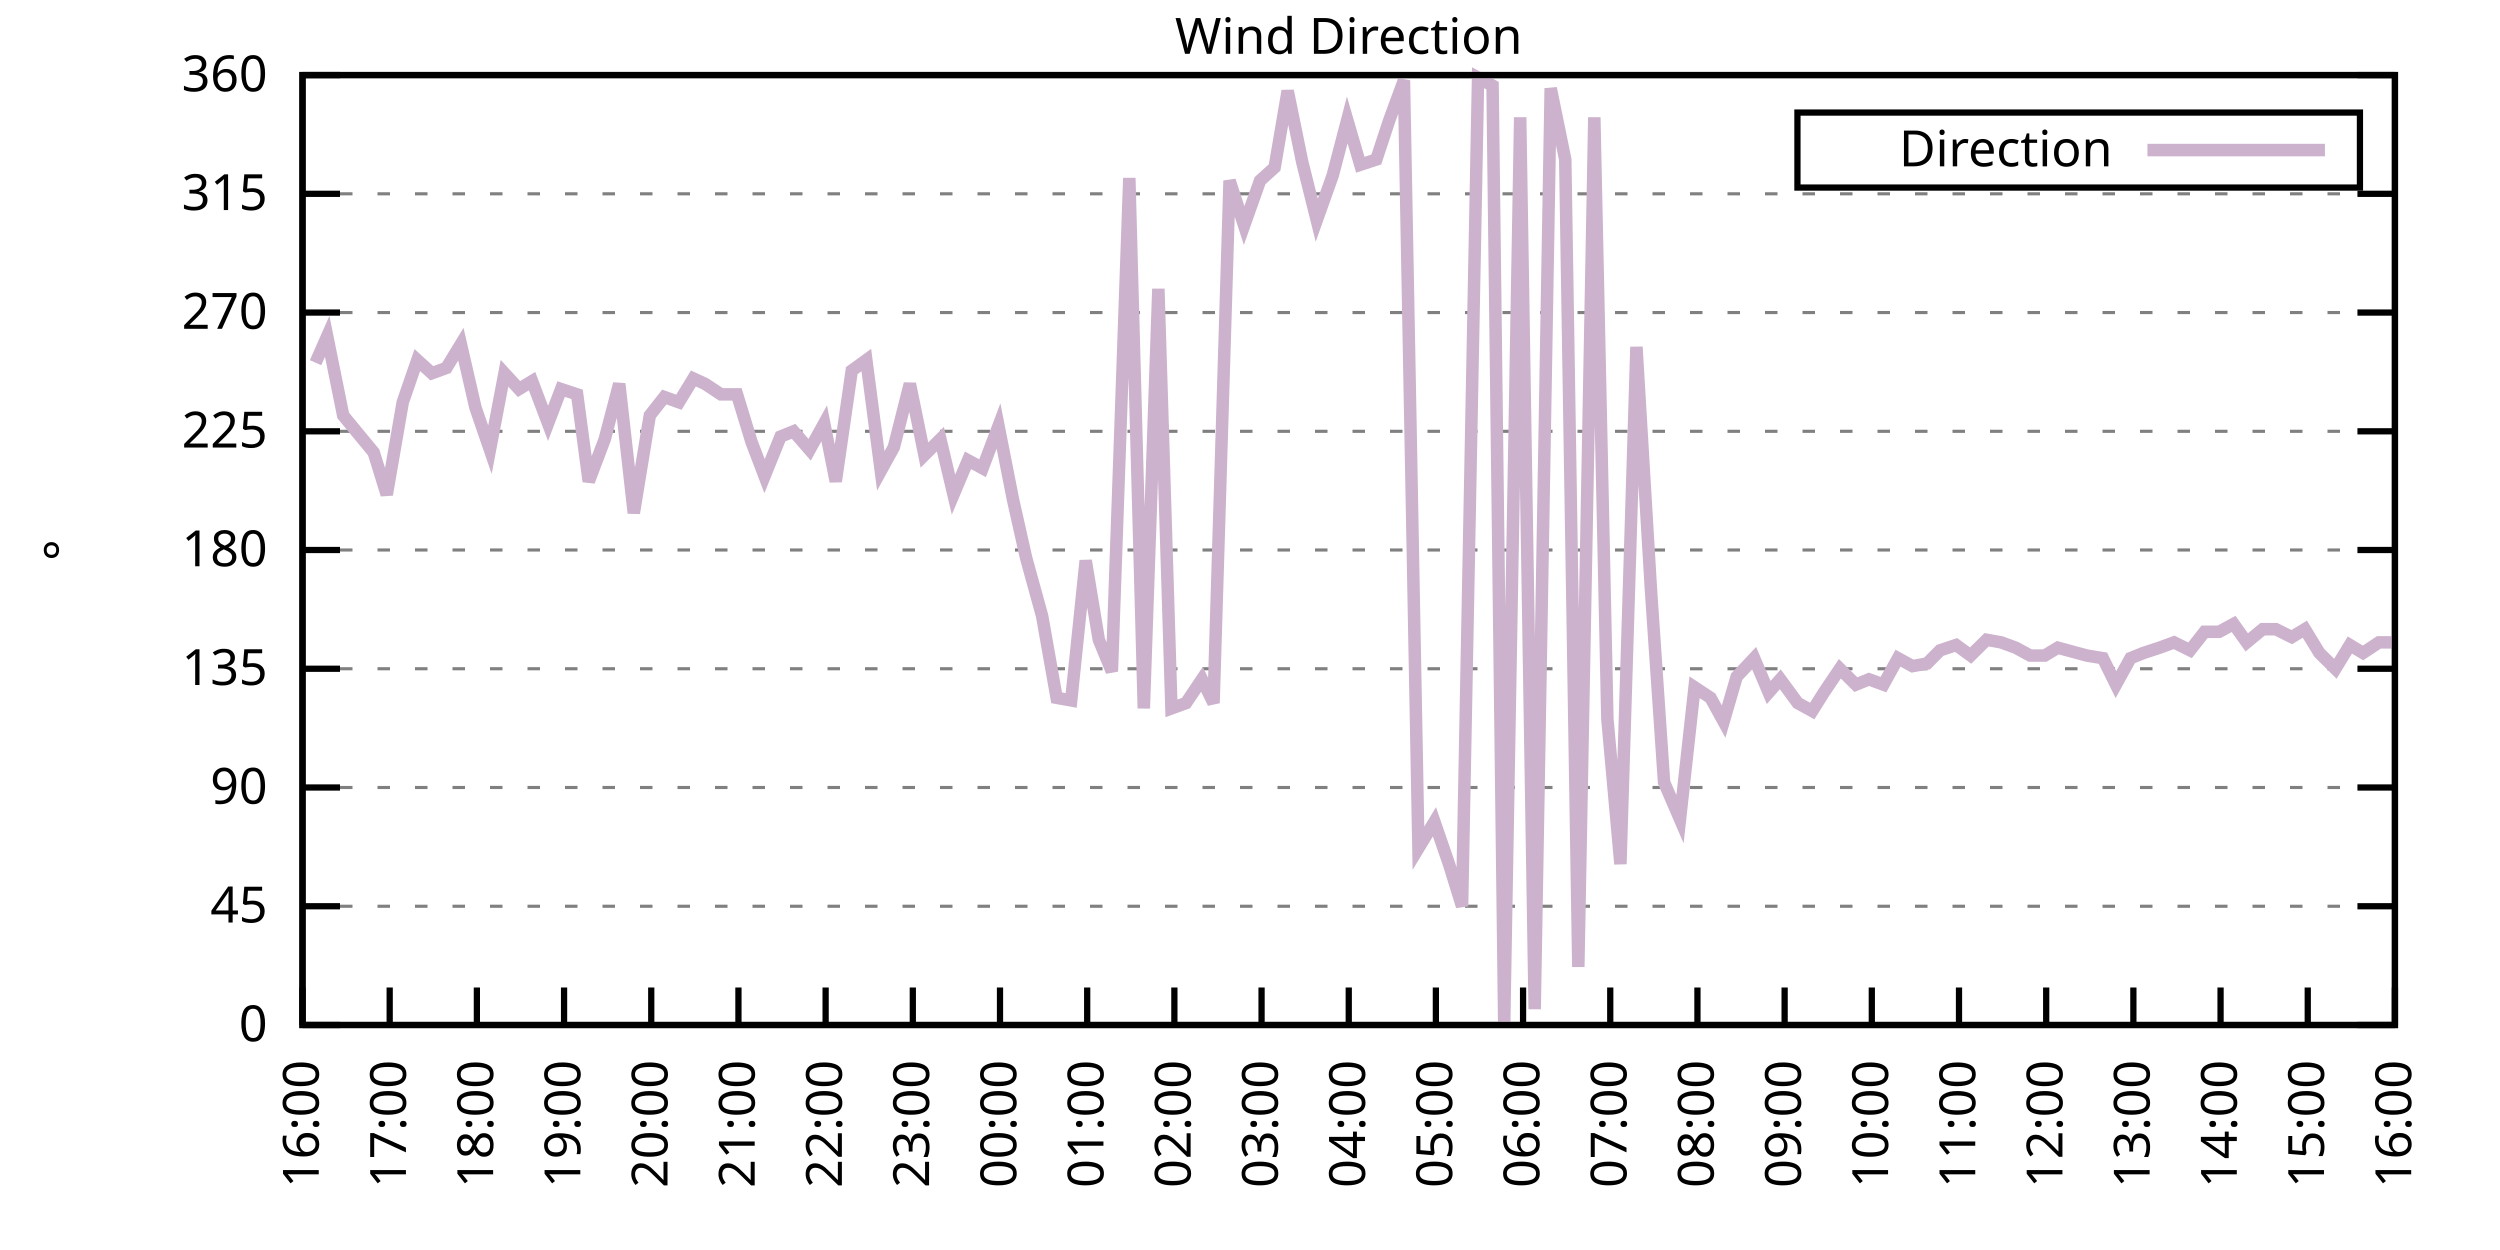
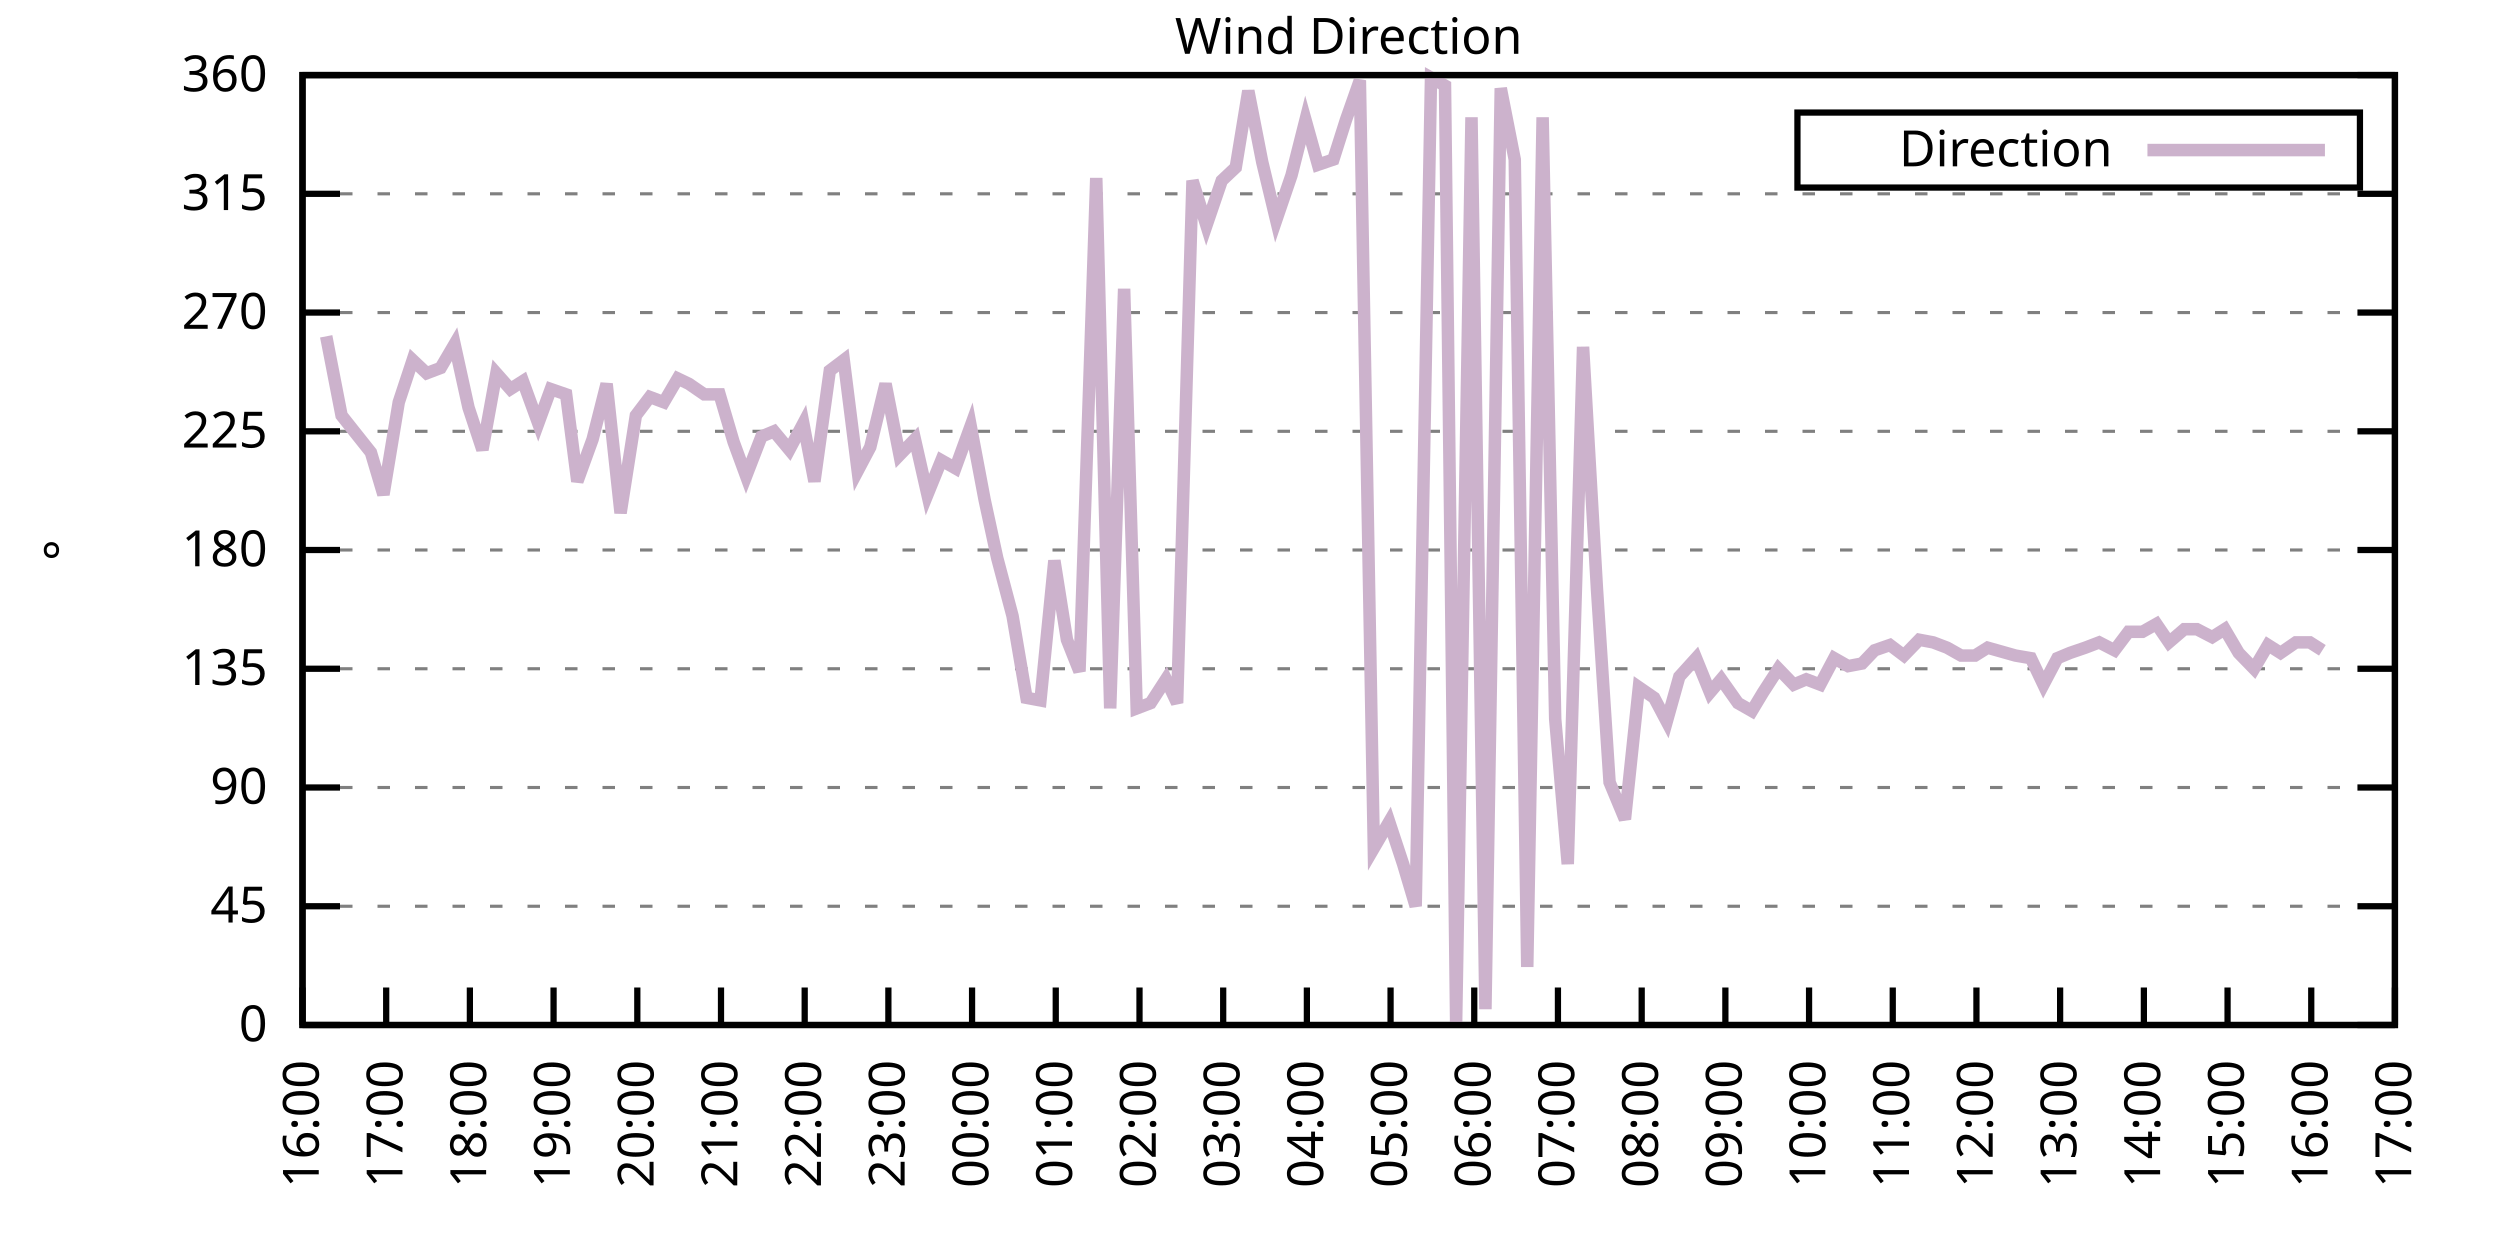
<svg xmlns="http://www.w3.org/2000/svg" xmlns:xlink="http://www.w3.org/1999/xlink" width="400" height="200" viewBox="0 0 400 200">
  <g id="gnuplot_canvas">
    <rect x="0" y="0" width="400" height="200" fill="none" />
    <defs>
      <circle id="gpDot" r="0.5" stroke-width="0.5" stroke="currentColor" />
      <path id="gpPt0" stroke-width="0.333" stroke="currentColor" d="M-1,0 h2 M0,-1 v2" />
      <path id="gpPt1" stroke-width="0.333" stroke="currentColor" d="M-1,-1 L1,1 M1,-1 L-1,1" />
      <path id="gpPt2" stroke-width="0.333" stroke="currentColor" d="M-1,0 L1,0 M0,-1 L0,1 M-1,-1 L1,1 M-1,1 L1,-1" />
      <rect id="gpPt3" stroke-width="0.333" stroke="currentColor" x="-1" y="-1" width="2" height="2" />
      <rect id="gpPt4" stroke-width="0.333" stroke="currentColor" fill="currentColor" x="-1" y="-1" width="2" height="2" />
      <circle id="gpPt5" stroke-width="0.333" stroke="currentColor" cx="0" cy="0" r="1" />
      <use xlink:href="#gpPt5" id="gpPt6" fill="currentColor" stroke="none" />
      <path id="gpPt7" stroke-width="0.333" stroke="currentColor" d="M0,-1.33 L-1.33,0.67 L1.33,0.67 z" />
      <use xlink:href="#gpPt7" id="gpPt8" fill="currentColor" stroke="none" />
      <use xlink:href="#gpPt7" id="gpPt9" stroke="currentColor" transform="rotate(180)" />
      <use xlink:href="#gpPt9" id="gpPt10" fill="currentColor" stroke="none" />
      <use xlink:href="#gpPt3" id="gpPt11" stroke="currentColor" transform="rotate(45)" />
      <use xlink:href="#gpPt11" id="gpPt12" fill="currentColor" stroke="none" />
      <path id="gpPt13" stroke-width="0.333" stroke="currentColor" d="M0,1.330 L1.265,0.411 L0.782,-1.067 L-0.782,-1.076 L-1.265,0.411 z" />
      <use xlink:href="#gpPt13" id="gpPt14" fill="currentColor" stroke="none" />
      <filter id="textbox" filterUnits="objectBoundingBox" x="0" y="0" height="1" width="1">
        <feFlood flood-color="white" flood-opacity="1" result="bgnd" />
        <feComposite in="SourceGraphic" in2="bgnd" operator="atop" />
      </filter>
      <filter id="greybox" filterUnits="objectBoundingBox" x="0" y="0" height="1" width="1">
        <feFlood flood-color="lightgrey" flood-opacity="1" result="grey" />
        <feComposite in="SourceGraphic" in2="grey" operator="atop" />
      </filter>
    </defs>
    <g fill="none" color="white" stroke="currentColor" stroke-width="1.00" stroke-linecap="butt" stroke-linejoin="miter">
</g>
    <g fill="none" color="black" stroke="currentColor" stroke-width="1.00" stroke-linecap="butt" stroke-linejoin="miter">
      <g stroke="none" shape-rendering="crispEdges">
        <polygon fill="rgb(255, 255, 255)" points="48.40,164.00 383.18,164.00 383.18,12.02 48.40,12.02 " />
      </g>
    </g>
    <g fill="none" color="black" stroke="currentColor" stroke-width="1.00" stroke-linecap="butt" stroke-linejoin="miter">
</g>
    <g fill="none" color="black" stroke="black" stroke-width="0.50" stroke-linecap="butt" stroke-linejoin="miter">
</g>
    <g fill="none" color="gray" stroke="currentColor" stroke-width="0.50" stroke-linecap="butt" stroke-linejoin="miter">
      <path stroke="gray" stroke-dasharray="2,4" class="gridline" d="M48.40,164.00 L383.19,164.00  " />
    </g>
    <g fill="none" color="gray" stroke="gray" stroke-width="1.00" stroke-linecap="butt" stroke-linejoin="miter">
</g>
    <g fill="none" color="black" stroke="currentColor" stroke-width="1.00" stroke-linecap="butt" stroke-linejoin="miter">
      <path stroke="black" d="M48.40,164.00 L54.40,164.00 M383.19,164.00 L377.19,164.00  " />
      <g transform="translate(42.80,166.60)" stroke="none" fill="black" font-family="Sans" font-size="8.00" text-anchor="end">
        <text>
          <tspan font-family="Sans"> 0</tspan>
        </text>
      </g>
    </g>
    <g fill="none" color="black" stroke="currentColor" stroke-width="1.00" stroke-linecap="butt" stroke-linejoin="miter">
</g>
    <g fill="none" color="black" stroke="black" stroke-width="0.50" stroke-linecap="butt" stroke-linejoin="miter">
</g>
    <g fill="none" color="gray" stroke="currentColor" stroke-width="0.50" stroke-linecap="butt" stroke-linejoin="miter">
      <path stroke="gray" stroke-dasharray="2,4" class="gridline" d="M48.40,145.00 L383.19,145.00  " />
    </g>
    <g fill="none" color="gray" stroke="gray" stroke-width="1.00" stroke-linecap="butt" stroke-linejoin="miter">
</g>
    <g fill="none" color="black" stroke="currentColor" stroke-width="1.00" stroke-linecap="butt" stroke-linejoin="miter">
      <path stroke="black" d="M48.40,145.00 L54.40,145.00 M383.19,145.00 L377.19,145.00  " />
      <g transform="translate(42.80,147.60)" stroke="none" fill="black" font-family="Sans" font-size="8.00" text-anchor="end">
        <text>
          <tspan font-family="Sans"> 45</tspan>
        </text>
      </g>
    </g>
    <g fill="none" color="black" stroke="currentColor" stroke-width="1.00" stroke-linecap="butt" stroke-linejoin="miter">
</g>
    <g fill="none" color="black" stroke="black" stroke-width="0.50" stroke-linecap="butt" stroke-linejoin="miter">
</g>
    <g fill="none" color="gray" stroke="currentColor" stroke-width="0.50" stroke-linecap="butt" stroke-linejoin="miter">
      <path stroke="gray" stroke-dasharray="2,4" class="gridline" d="M48.40,126.00 L383.19,126.00  " />
    </g>
    <g fill="none" color="gray" stroke="gray" stroke-width="1.00" stroke-linecap="butt" stroke-linejoin="miter">
</g>
    <g fill="none" color="black" stroke="currentColor" stroke-width="1.00" stroke-linecap="butt" stroke-linejoin="miter">
      <path stroke="black" d="M48.40,126.00 L54.40,126.00 M383.19,126.00 L377.19,126.00  " />
      <g transform="translate(42.80,128.60)" stroke="none" fill="black" font-family="Sans" font-size="8.00" text-anchor="end">
        <text>
          <tspan font-family="Sans"> 90</tspan>
        </text>
      </g>
    </g>
    <g fill="none" color="black" stroke="currentColor" stroke-width="1.00" stroke-linecap="butt" stroke-linejoin="miter">
</g>
    <g fill="none" color="black" stroke="black" stroke-width="0.50" stroke-linecap="butt" stroke-linejoin="miter">
</g>
    <g fill="none" color="gray" stroke="currentColor" stroke-width="0.50" stroke-linecap="butt" stroke-linejoin="miter">
      <path stroke="gray" stroke-dasharray="2,4" class="gridline" d="M48.40,107.00 L383.19,107.00  " />
    </g>
    <g fill="none" color="gray" stroke="gray" stroke-width="1.00" stroke-linecap="butt" stroke-linejoin="miter">
</g>
    <g fill="none" color="black" stroke="currentColor" stroke-width="1.00" stroke-linecap="butt" stroke-linejoin="miter">
      <path stroke="black" d="M48.40,107.00 L54.40,107.00 M383.19,107.00 L377.19,107.00  " />
      <g transform="translate(42.80,109.60)" stroke="none" fill="black" font-family="Sans" font-size="8.00" text-anchor="end">
        <text>
          <tspan font-family="Sans"> 135</tspan>
        </text>
      </g>
    </g>
    <g fill="none" color="black" stroke="currentColor" stroke-width="1.00" stroke-linecap="butt" stroke-linejoin="miter">
</g>
    <g fill="none" color="black" stroke="black" stroke-width="0.50" stroke-linecap="butt" stroke-linejoin="miter">
</g>
    <g fill="none" color="gray" stroke="currentColor" stroke-width="0.50" stroke-linecap="butt" stroke-linejoin="miter">
      <path stroke="gray" stroke-dasharray="2,4" class="gridline" d="M48.40,88.00 L383.19,88.00  " />
    </g>
    <g fill="none" color="gray" stroke="gray" stroke-width="1.00" stroke-linecap="butt" stroke-linejoin="miter">
</g>
    <g fill="none" color="black" stroke="currentColor" stroke-width="1.00" stroke-linecap="butt" stroke-linejoin="miter">
      <path stroke="black" d="M48.40,88.00 L54.40,88.00 M383.19,88.00 L377.19,88.00  " />
      <g transform="translate(42.80,90.60)" stroke="none" fill="black" font-family="Sans" font-size="8.00" text-anchor="end">
        <text>
          <tspan font-family="Sans"> 180</tspan>
        </text>
      </g>
    </g>
    <g fill="none" color="black" stroke="currentColor" stroke-width="1.00" stroke-linecap="butt" stroke-linejoin="miter">
</g>
    <g fill="none" color="black" stroke="black" stroke-width="0.50" stroke-linecap="butt" stroke-linejoin="miter">
</g>
    <g fill="none" color="gray" stroke="currentColor" stroke-width="0.50" stroke-linecap="butt" stroke-linejoin="miter">
      <path stroke="gray" stroke-dasharray="2,4" class="gridline" d="M48.40,69.01 L383.19,69.01  " />
    </g>
    <g fill="none" color="gray" stroke="gray" stroke-width="1.00" stroke-linecap="butt" stroke-linejoin="miter">
</g>
    <g fill="none" color="black" stroke="currentColor" stroke-width="1.00" stroke-linecap="butt" stroke-linejoin="miter">
      <path stroke="black" d="M48.40,69.01 L54.40,69.01 M383.19,69.01 L377.19,69.01  " />
      <g transform="translate(42.80,71.61)" stroke="none" fill="black" font-family="Sans" font-size="8.00" text-anchor="end">
        <text>
          <tspan font-family="Sans"> 225</tspan>
        </text>
      </g>
    </g>
    <g fill="none" color="black" stroke="currentColor" stroke-width="1.00" stroke-linecap="butt" stroke-linejoin="miter">
</g>
    <g fill="none" color="black" stroke="black" stroke-width="0.50" stroke-linecap="butt" stroke-linejoin="miter">
</g>
    <g fill="none" color="gray" stroke="currentColor" stroke-width="0.50" stroke-linecap="butt" stroke-linejoin="miter">
      <path stroke="gray" stroke-dasharray="2,4" class="gridline" d="M48.40,50.01 L383.19,50.01  " />
    </g>
    <g fill="none" color="gray" stroke="gray" stroke-width="1.00" stroke-linecap="butt" stroke-linejoin="miter">
</g>
    <g fill="none" color="black" stroke="currentColor" stroke-width="1.00" stroke-linecap="butt" stroke-linejoin="miter">
      <path stroke="black" d="M48.40,50.01 L54.40,50.01 M383.19,50.01 L377.19,50.01  " />
      <g transform="translate(42.80,52.61)" stroke="none" fill="black" font-family="Sans" font-size="8.00" text-anchor="end">
        <text>
          <tspan font-family="Sans"> 270</tspan>
        </text>
      </g>
    </g>
    <g fill="none" color="black" stroke="currentColor" stroke-width="1.00" stroke-linecap="butt" stroke-linejoin="miter">
</g>
    <g fill="none" color="black" stroke="black" stroke-width="0.50" stroke-linecap="butt" stroke-linejoin="miter">
</g>
    <g fill="none" color="gray" stroke="currentColor" stroke-width="0.50" stroke-linecap="butt" stroke-linejoin="miter">
      <path stroke="gray" stroke-dasharray="2,4" class="gridline" d="M48.40,31.01 L383.19,31.01  " />
    </g>
    <g fill="none" color="gray" stroke="gray" stroke-width="1.00" stroke-linecap="butt" stroke-linejoin="miter">
</g>
    <g fill="none" color="black" stroke="currentColor" stroke-width="1.00" stroke-linecap="butt" stroke-linejoin="miter">
      <path stroke="black" d="M48.40,31.01 L54.40,31.01 M383.19,31.01 L377.19,31.01  " />
      <g transform="translate(42.80,33.61)" stroke="none" fill="black" font-family="Sans" font-size="8.00" text-anchor="end">
        <text>
          <tspan font-family="Sans"> 315</tspan>
        </text>
      </g>
    </g>
    <g fill="none" color="black" stroke="currentColor" stroke-width="1.00" stroke-linecap="butt" stroke-linejoin="miter">
</g>
    <g fill="none" color="black" stroke="black" stroke-width="0.50" stroke-linecap="butt" stroke-linejoin="miter">
</g>
    <g fill="none" color="gray" stroke="currentColor" stroke-width="0.50" stroke-linecap="butt" stroke-linejoin="miter">
      <path stroke="gray" stroke-dasharray="2,4" class="gridline" d="M48.40,12.01 L383.19,12.01  " />
    </g>
    <g fill="none" color="gray" stroke="gray" stroke-width="1.00" stroke-linecap="butt" stroke-linejoin="miter">
</g>
    <g fill="none" color="black" stroke="currentColor" stroke-width="1.00" stroke-linecap="butt" stroke-linejoin="miter">
      <path stroke="black" d="M48.40,12.01 L54.40,12.01 M383.19,12.01 L377.19,12.01  " />
      <g transform="translate(42.80,14.61)" stroke="none" fill="black" font-family="Sans" font-size="8.00" text-anchor="end">
        <text>
          <tspan font-family="Sans"> 360</tspan>
        </text>
      </g>
    </g>
    <g fill="none" color="black" stroke="currentColor" stroke-width="1.00" stroke-linecap="butt" stroke-linejoin="miter">
      <path stroke="black" d="M48.40,164.00 L48.40,158.00  " />
      <g transform="translate(51.00,169.60) rotate(270.00)" stroke="none" fill="black" font-family="Sans" font-size="8.00" text-anchor="end">
        <text>
          <tspan font-family="Sans">16:00</tspan>
        </text>
      </g>
    </g>
    <g fill="none" color="black" stroke="currentColor" stroke-width="1.00" stroke-linecap="butt" stroke-linejoin="miter">
-       <path stroke="black" d="M62.35,164.00 L62.35,158.00  " />
-       <g transform="translate(64.95,169.60) rotate(270.00)" stroke="none" fill="black" font-family="Sans" font-size="8.00" text-anchor="end">
+       <path stroke="black" d="M61.79,164.00 L61.79,158.00  " />
+       <g transform="translate(64.39,169.60) rotate(270.00)" stroke="none" fill="black" font-family="Sans" font-size="8.00" text-anchor="end">
        <text>
          <tspan font-family="Sans">17:00</tspan>
        </text>
      </g>
    </g>
    <g fill="none" color="black" stroke="currentColor" stroke-width="1.00" stroke-linecap="butt" stroke-linejoin="miter">
-       <path stroke="black" d="M76.30,164.00 L76.30,158.00  " />
-       <g transform="translate(78.90,169.60) rotate(270.00)" stroke="none" fill="black" font-family="Sans" font-size="8.00" text-anchor="end">
+       <path stroke="black" d="M75.18,164.00 L75.18,158.00  " />
+       <g transform="translate(77.78,169.60) rotate(270.00)" stroke="none" fill="black" font-family="Sans" font-size="8.00" text-anchor="end">
        <text>
          <tspan font-family="Sans">18:00</tspan>
        </text>
      </g>
    </g>
    <g fill="none" color="black" stroke="currentColor" stroke-width="1.00" stroke-linecap="butt" stroke-linejoin="miter">
-       <path stroke="black" d="M90.25,164.00 L90.25,158.00  " />
-       <g transform="translate(92.85,169.60) rotate(270.00)" stroke="none" fill="black" font-family="Sans" font-size="8.00" text-anchor="end">
+       <path stroke="black" d="M88.57,164.00 L88.57,158.00  " />
+       <g transform="translate(91.17,169.60) rotate(270.00)" stroke="none" fill="black" font-family="Sans" font-size="8.00" text-anchor="end">
        <text>
          <tspan font-family="Sans">19:00</tspan>
        </text>
      </g>
    </g>
    <g fill="none" color="black" stroke="currentColor" stroke-width="1.00" stroke-linecap="butt" stroke-linejoin="miter">
-       <path stroke="black" d="M104.20,164.00 L104.20,158.00  " />
-       <g transform="translate(106.80,169.60) rotate(270.00)" stroke="none" fill="black" font-family="Sans" font-size="8.00" text-anchor="end">
+       <path stroke="black" d="M101.97,164.00 L101.97,158.00  " />
+       <g transform="translate(104.57,169.60) rotate(270.00)" stroke="none" fill="black" font-family="Sans" font-size="8.00" text-anchor="end">
        <text>
          <tspan font-family="Sans">20:00</tspan>
        </text>
      </g>
    </g>
    <g fill="none" color="black" stroke="currentColor" stroke-width="1.00" stroke-linecap="butt" stroke-linejoin="miter">
-       <path stroke="black" d="M118.15,164.00 L118.15,158.00  " />
-       <g transform="translate(120.75,169.60) rotate(270.00)" stroke="none" fill="black" font-family="Sans" font-size="8.00" text-anchor="end">
+       <path stroke="black" d="M115.36,164.00 L115.36,158.00  " />
+       <g transform="translate(117.96,169.60) rotate(270.00)" stroke="none" fill="black" font-family="Sans" font-size="8.00" text-anchor="end">
        <text>
          <tspan font-family="Sans">21:00</tspan>
        </text>
      </g>
    </g>
    <g fill="none" color="black" stroke="currentColor" stroke-width="1.00" stroke-linecap="butt" stroke-linejoin="miter">
-       <path stroke="black" d="M132.10,164.00 L132.10,158.00  " />
-       <g transform="translate(134.70,169.60) rotate(270.00)" stroke="none" fill="black" font-family="Sans" font-size="8.00" text-anchor="end">
+       <path stroke="black" d="M128.75,164.00 L128.75,158.00  " />
+       <g transform="translate(131.35,169.60) rotate(270.00)" stroke="none" fill="black" font-family="Sans" font-size="8.00" text-anchor="end">
        <text>
          <tspan font-family="Sans">22:00</tspan>
        </text>
      </g>
    </g>
    <g fill="none" color="black" stroke="currentColor" stroke-width="1.00" stroke-linecap="butt" stroke-linejoin="miter">
-       <path stroke="black" d="M146.05,164.00 L146.05,158.00  " />
-       <g transform="translate(148.65,169.60) rotate(270.00)" stroke="none" fill="black" font-family="Sans" font-size="8.00" text-anchor="end">
+       <path stroke="black" d="M142.14,164.00 L142.14,158.00  " />
+       <g transform="translate(144.74,169.60) rotate(270.00)" stroke="none" fill="black" font-family="Sans" font-size="8.00" text-anchor="end">
        <text>
          <tspan font-family="Sans">23:00</tspan>
        </text>
      </g>
    </g>
    <g fill="none" color="black" stroke="currentColor" stroke-width="1.00" stroke-linecap="butt" stroke-linejoin="miter">
-       <path stroke="black" d="M160.00,164.00 L160.00,158.00  " />
-       <g transform="translate(162.60,169.60) rotate(270.00)" stroke="none" fill="black" font-family="Sans" font-size="8.00" text-anchor="end">
+       <path stroke="black" d="M155.53,164.00 L155.53,158.00  " />
+       <g transform="translate(158.13,169.60) rotate(270.00)" stroke="none" fill="black" font-family="Sans" font-size="8.00" text-anchor="end">
        <text>
          <tspan font-family="Sans">00:00</tspan>
        </text>
      </g>
    </g>
    <g fill="none" color="black" stroke="currentColor" stroke-width="1.00" stroke-linecap="butt" stroke-linejoin="miter">
-       <path stroke="black" d="M173.95,164.00 L173.95,158.00  " />
-       <g transform="translate(176.55,169.60) rotate(270.00)" stroke="none" fill="black" font-family="Sans" font-size="8.00" text-anchor="end">
+       <path stroke="black" d="M168.92,164.00 L168.92,158.00  " />
+       <g transform="translate(171.52,169.60) rotate(270.00)" stroke="none" fill="black" font-family="Sans" font-size="8.00" text-anchor="end">
        <text>
          <tspan font-family="Sans">01:00</tspan>
        </text>
      </g>
    </g>
    <g fill="none" color="black" stroke="currentColor" stroke-width="1.00" stroke-linecap="butt" stroke-linejoin="miter">
-       <path stroke="black" d="M187.90,164.00 L187.90,158.00  " />
-       <g transform="translate(190.50,169.60) rotate(270.00)" stroke="none" fill="black" font-family="Sans" font-size="8.00" text-anchor="end">
+       <path stroke="black" d="M182.32,164.00 L182.32,158.00  " />
+       <g transform="translate(184.92,169.60) rotate(270.00)" stroke="none" fill="black" font-family="Sans" font-size="8.00" text-anchor="end">
        <text>
          <tspan font-family="Sans">02:00</tspan>
        </text>
      </g>
    </g>
    <g fill="none" color="black" stroke="currentColor" stroke-width="1.00" stroke-linecap="butt" stroke-linejoin="miter">
-       <path stroke="black" d="M201.85,164.00 L201.85,158.00  " />
-       <g transform="translate(204.45,169.60) rotate(270.00)" stroke="none" fill="black" font-family="Sans" font-size="8.00" text-anchor="end">
+       <path stroke="black" d="M195.71,164.00 L195.71,158.00  " />
+       <g transform="translate(198.31,169.60) rotate(270.00)" stroke="none" fill="black" font-family="Sans" font-size="8.00" text-anchor="end">
        <text>
          <tspan font-family="Sans">03:00</tspan>
        </text>
      </g>
    </g>
    <g fill="none" color="black" stroke="currentColor" stroke-width="1.00" stroke-linecap="butt" stroke-linejoin="miter">
-       <path stroke="black" d="M215.80,164.00 L215.80,158.00  " />
-       <g transform="translate(218.40,169.60) rotate(270.00)" stroke="none" fill="black" font-family="Sans" font-size="8.00" text-anchor="end">
+       <path stroke="black" d="M209.10,164.00 L209.10,158.00  " />
+       <g transform="translate(211.70,169.60) rotate(270.00)" stroke="none" fill="black" font-family="Sans" font-size="8.00" text-anchor="end">
        <text>
          <tspan font-family="Sans">04:00</tspan>
        </text>
      </g>
    </g>
    <g fill="none" color="black" stroke="currentColor" stroke-width="1.00" stroke-linecap="butt" stroke-linejoin="miter">
-       <path stroke="black" d="M229.74,164.00 L229.74,158.00  " />
-       <g transform="translate(232.34,169.60) rotate(270.00)" stroke="none" fill="black" font-family="Sans" font-size="8.00" text-anchor="end">
+       <path stroke="black" d="M222.49,164.00 L222.49,158.00  " />
+       <g transform="translate(225.09,169.60) rotate(270.00)" stroke="none" fill="black" font-family="Sans" font-size="8.00" text-anchor="end">
        <text>
          <tspan font-family="Sans">05:00</tspan>
        </text>
      </g>
    </g>
    <g fill="none" color="black" stroke="currentColor" stroke-width="1.00" stroke-linecap="butt" stroke-linejoin="miter">
-       <path stroke="black" d="M243.69,164.00 L243.69,158.00  " />
-       <g transform="translate(246.29,169.60) rotate(270.00)" stroke="none" fill="black" font-family="Sans" font-size="8.00" text-anchor="end">
+       <path stroke="black" d="M235.88,164.00 L235.88,158.00  " />
+       <g transform="translate(238.48,169.60) rotate(270.00)" stroke="none" fill="black" font-family="Sans" font-size="8.00" text-anchor="end">
        <text>
          <tspan font-family="Sans">06:00</tspan>
        </text>
      </g>
    </g>
    <g fill="none" color="black" stroke="currentColor" stroke-width="1.00" stroke-linecap="butt" stroke-linejoin="miter">
-       <path stroke="black" d="M257.64,164.00 L257.64,158.00  " />
-       <g transform="translate(260.24,169.60) rotate(270.00)" stroke="none" fill="black" font-family="Sans" font-size="8.00" text-anchor="end">
+       <path stroke="black" d="M249.27,164.00 L249.27,158.00  " />
+       <g transform="translate(251.87,169.60) rotate(270.00)" stroke="none" fill="black" font-family="Sans" font-size="8.00" text-anchor="end">
        <text>
          <tspan font-family="Sans">07:00</tspan>
        </text>
      </g>
    </g>
    <g fill="none" color="black" stroke="currentColor" stroke-width="1.00" stroke-linecap="butt" stroke-linejoin="miter">
-       <path stroke="black" d="M271.59,164.00 L271.59,158.00  " />
-       <g transform="translate(274.19,169.60) rotate(270.00)" stroke="none" fill="black" font-family="Sans" font-size="8.00" text-anchor="end">
+       <path stroke="black" d="M262.67,164.00 L262.67,158.00  " />
+       <g transform="translate(265.27,169.60) rotate(270.00)" stroke="none" fill="black" font-family="Sans" font-size="8.00" text-anchor="end">
        <text>
          <tspan font-family="Sans">08:00</tspan>
        </text>
      </g>
    </g>
    <g fill="none" color="black" stroke="currentColor" stroke-width="1.00" stroke-linecap="butt" stroke-linejoin="miter">
-       <path stroke="black" d="M285.54,164.00 L285.54,158.00  " />
-       <g transform="translate(288.14,169.60) rotate(270.00)" stroke="none" fill="black" font-family="Sans" font-size="8.00" text-anchor="end">
+       <path stroke="black" d="M276.06,164.00 L276.06,158.00  " />
+       <g transform="translate(278.66,169.60) rotate(270.00)" stroke="none" fill="black" font-family="Sans" font-size="8.00" text-anchor="end">
        <text>
          <tspan font-family="Sans">09:00</tspan>
        </text>
      </g>
    </g>
    <g fill="none" color="black" stroke="currentColor" stroke-width="1.00" stroke-linecap="butt" stroke-linejoin="miter">
-       <path stroke="black" d="M299.49,164.00 L299.49,158.00  " />
-       <g transform="translate(302.09,169.60) rotate(270.00)" stroke="none" fill="black" font-family="Sans" font-size="8.00" text-anchor="end">
+       <path stroke="black" d="M289.45,164.00 L289.45,158.00  " />
+       <g transform="translate(292.05,169.60) rotate(270.00)" stroke="none" fill="black" font-family="Sans" font-size="8.00" text-anchor="end">
        <text>
          <tspan font-family="Sans">10:00</tspan>
        </text>
      </g>
    </g>
    <g fill="none" color="black" stroke="currentColor" stroke-width="1.00" stroke-linecap="butt" stroke-linejoin="miter">
-       <path stroke="black" d="M313.44,164.00 L313.44,158.00  " />
-       <g transform="translate(316.04,169.60) rotate(270.00)" stroke="none" fill="black" font-family="Sans" font-size="8.00" text-anchor="end">
+       <path stroke="black" d="M302.84,164.00 L302.84,158.00  " />
+       <g transform="translate(305.44,169.60) rotate(270.00)" stroke="none" fill="black" font-family="Sans" font-size="8.00" text-anchor="end">
        <text>
          <tspan font-family="Sans">11:00</tspan>
        </text>
      </g>
    </g>
    <g fill="none" color="black" stroke="currentColor" stroke-width="1.00" stroke-linecap="butt" stroke-linejoin="miter">
-       <path stroke="black" d="M327.39,164.00 L327.39,158.00  " />
-       <g transform="translate(329.99,169.60) rotate(270.00)" stroke="none" fill="black" font-family="Sans" font-size="8.00" text-anchor="end">
+       <path stroke="black" d="M316.23,164.00 L316.23,158.00  " />
+       <g transform="translate(318.83,169.60) rotate(270.00)" stroke="none" fill="black" font-family="Sans" font-size="8.00" text-anchor="end">
        <text>
          <tspan font-family="Sans">12:00</tspan>
        </text>
      </g>
    </g>
    <g fill="none" color="black" stroke="currentColor" stroke-width="1.00" stroke-linecap="butt" stroke-linejoin="miter">
-       <path stroke="black" d="M341.34,164.00 L341.34,158.00  " />
-       <g transform="translate(343.94,169.60) rotate(270.00)" stroke="none" fill="black" font-family="Sans" font-size="8.00" text-anchor="end">
+       <path stroke="black" d="M329.62,164.00 L329.62,158.00  " />
+       <g transform="translate(332.22,169.60) rotate(270.00)" stroke="none" fill="black" font-family="Sans" font-size="8.00" text-anchor="end">
        <text>
          <tspan font-family="Sans">13:00</tspan>
        </text>
      </g>
    </g>
    <g fill="none" color="black" stroke="currentColor" stroke-width="1.00" stroke-linecap="butt" stroke-linejoin="miter">
-       <path stroke="black" d="M355.29,164.00 L355.29,158.00  " />
-       <g transform="translate(357.89,169.60) rotate(270.00)" stroke="none" fill="black" font-family="Sans" font-size="8.00" text-anchor="end">
+       <path stroke="black" d="M343.02,164.00 L343.02,158.00  " />
+       <g transform="translate(345.62,169.60) rotate(270.00)" stroke="none" fill="black" font-family="Sans" font-size="8.00" text-anchor="end">
        <text>
          <tspan font-family="Sans">14:00</tspan>
        </text>
      </g>
    </g>
    <g fill="none" color="black" stroke="currentColor" stroke-width="1.00" stroke-linecap="butt" stroke-linejoin="miter">
-       <path stroke="black" d="M369.24,164.00 L369.24,158.00  " />
-       <g transform="translate(371.84,169.60) rotate(270.00)" stroke="none" fill="black" font-family="Sans" font-size="8.00" text-anchor="end">
+       <path stroke="black" d="M356.41,164.00 L356.41,158.00  " />
+       <g transform="translate(359.01,169.60) rotate(270.00)" stroke="none" fill="black" font-family="Sans" font-size="8.00" text-anchor="end">
        <text>
          <tspan font-family="Sans">15:00</tspan>
+         </text>
+       </g>
+     </g>
+     <g fill="none" color="black" stroke="currentColor" stroke-width="1.00" stroke-linecap="butt" stroke-linejoin="miter">
+       <path stroke="black" d="M369.80,164.00 L369.80,158.00  " />
+       <g transform="translate(372.40,169.60) rotate(270.00)" stroke="none" fill="black" font-family="Sans" font-size="8.00" text-anchor="end">
+         <text>
+           <tspan font-family="Sans">16:00</tspan>
        </text>
      </g>
    </g>
    <g fill="none" color="black" stroke="currentColor" stroke-width="1.00" stroke-linecap="butt" stroke-linejoin="miter">
      <path stroke="black" d="M383.19,164.00 L383.19,158.00  " />
      <g transform="translate(385.79,169.60) rotate(270.00)" stroke="none" fill="black" font-family="Sans" font-size="8.00" text-anchor="end">
        <text>
-           <tspan font-family="Sans">16:00</tspan>
+           <tspan font-family="Sans">17:00</tspan>
        </text>
      </g>
    </g>
    <g fill="none" color="black" stroke="currentColor" stroke-width="1.00" stroke-linecap="butt" stroke-linejoin="miter">
</g>
    <g fill="none" color="black" stroke="currentColor" stroke-width="1.00" stroke-linecap="butt" stroke-linejoin="miter">
      <path stroke="black" d="M48.40,12.01 L48.40,164.00 L383.19,164.00 L383.19,12.01 L48.40,12.01 Z  " />
    </g>
    <g fill="none" color="black" stroke="currentColor" stroke-width="1.00" stroke-linecap="butt" stroke-linejoin="miter">
</g>
    <g fill="none" color="black" stroke="currentColor" stroke-width="1.00" stroke-linecap="butt" stroke-linejoin="miter">
      <path stroke="black" d="M287.59,30.01 L287.59,18.01 L377.59,18.01 L377.59,30.01 L287.59,30.01 Z  " />
    </g>
    <g id="Wind_direction_plot_1">
      <g fill="none" color="white" stroke="black" stroke-width="2.00" stroke-linecap="butt" stroke-linejoin="miter">
</g>
      <g fill="none" color="black" stroke="currentColor" stroke-width="2.00" stroke-linecap="butt" stroke-linejoin="miter">
        <g transform="translate(337.99,26.61)" stroke="none" fill="black" font-family="Sans" font-size="8.00" text-anchor="end">
          <text>
            <tspan font-family="Sans">Direction</tspan>
          </text>
        </g>
      </g>
      <g fill="none" color="black" stroke="currentColor" stroke-width="2.00" stroke-linecap="butt" stroke-linejoin="miter">
-         <path stroke="rgb(204, 178, 204)" d="M343.59,24.01 L371.99,24.01 M50.49,58.03 L52.35,53.81 L54.91,66.47 L57.00,69.01 L59.79,72.38 L61.88,79.14   L64.44,64.36 L66.77,57.61 L69.09,59.72 L71.42,58.87 L73.74,55.07 L76.07,65.21 L78.39,71.96 L80.72,59.72   L83.04,62.25 L85.13,60.98 L87.69,67.74 L89.78,62.25 L92.34,63.10 L94.20,77.03 L96.76,70.27 L99.08,61.41   L101.41,82.09 L103.97,66.47 L106.29,63.52 L108.62,64.36 L110.94,60.56 L112.80,61.41 L115.36,63.10 L117.92,63.10   L120.24,70.70 L122.33,76.18 L124.89,69.85 L126.98,69.01 L129.54,71.96 L131.87,67.74 L133.72,77.03 L136.28,59.30   L138.61,57.61 L140.93,75.34 L143.02,71.54 L145.58,61.41 L147.91,72.81 L150.46,70.27 L152.56,79.14 L154.88,73.65   L157.21,74.92 L159.76,68.16 L162.09,79.98 L164.18,89.27 L166.74,98.56 L169.06,111.65 L171.39,112.07 L173.71,89.69   L175.81,102.36 L177.90,107.43 L180.69,28.48 L183.01,113.34 L185.34,46.21 L187.43,113.34 L189.76,112.49 L192.31,108.69   L194.17,112.49 L196.73,28.90 L199.06,36.08 L201.61,28.90 L203.94,26.79 L206.03,14.54 L208.36,25.94 L210.68,35.23   L213.24,28.05 L215.56,19.19 L217.65,26.36 L220.21,25.52 L222.30,19.19 L224.63,12.85 L226.95,135.71 L229.51,131.49   L231.84,138.25 L233.93,145.00 L236.49,12.43 L238.81,13.70 L240.67,163.58 L243.23,18.77 L245.55,161.47 L248.11,14.12   L250.44,25.52 L252.53,154.71 L255.09,18.77 L257.18,115.03 L259.27,138.25 L261.83,55.50 L264.15,94.34 L266.25,125.16   L268.80,131.07 L271.13,109.96 L273.69,111.65 L275.78,115.45 L277.87,108.27 L280.66,105.31 L282.99,110.80 L284.85,108.69   L287.64,112.49 L289.96,113.76 L291.82,110.80 L294.38,107.00 L296.94,109.54 L299.03,108.69 L301.35,109.54 L303.68,105.31   L306.00,106.58 L308.33,106.16 L310.42,104.05 L312.98,103.20 L315.30,104.89 L317.86,102.36 L320.18,102.78 L322.51,103.63   L324.83,104.89 L327.16,104.89 L329.25,103.63 L333.90,104.89 L336.46,105.31 L338.55,109.54 L340.88,105.31 L342.97,104.47   L345.53,103.63 L347.85,102.78 L350.41,104.05 L352.73,101.09 L355.06,101.09 L357.38,99.83 L359.48,102.78 L362.03,100.67   L364.13,100.67 L366.68,101.94 L368.78,100.67 L371.10,104.47 L373.66,107.00 L375.98,103.20 L378.08,104.47 L380.63,102.78   L382.96,102.78  " />
+         <path stroke="rgb(204, 178, 204)" d="M343.59,24.01 L371.99,24.01 M52.19,53.81 L54.65,66.47 L56.66,69.01 L59.34,72.38 L61.35,79.14 L63.80,64.36   L66.03,57.61 L68.26,59.72 L70.50,58.87 L72.73,55.07 L74.96,65.21 L77.19,71.96 L79.42,59.72 L81.66,62.25   L83.66,60.98 L86.12,67.74 L88.13,62.25 L90.58,63.10 L92.37,77.03 L94.82,70.27 L97.06,61.41 L99.29,82.09   L101.74,66.47 L103.98,63.52 L106.21,64.36 L108.44,60.56 L110.22,61.41 L112.68,63.10 L115.13,63.10 L117.37,70.70   L119.38,76.18 L121.83,69.85 L123.84,69.01 L126.29,71.96 L128.53,67.74 L130.31,77.03 L132.77,59.30 L135.00,57.61   L137.23,75.34 L139.24,71.54 L141.69,61.41 L143.93,72.81 L146.38,70.27 L148.39,79.14 L150.62,73.65 L152.85,74.92   L155.31,68.16 L157.54,79.98 L159.55,89.27 L162.01,98.56 L164.24,111.65 L166.47,112.07 L168.70,89.69 L170.71,102.36   L172.72,107.43 L175.40,28.48 L177.63,113.34 L179.86,46.21 L181.87,113.34 L184.10,112.49 L186.56,108.69 L188.34,112.49   L190.80,28.90 L193.03,36.08 L195.48,28.90 L197.72,26.79 L199.73,14.54 L201.96,25.94 L204.19,35.23 L206.64,28.05   L208.88,19.19 L210.88,26.36 L213.34,25.52 L215.35,19.19 L217.58,12.85 L219.81,135.71 L222.27,131.49 L224.50,138.25   L226.51,145.00 L228.96,12.43 L231.20,13.70 L232.98,163.58 L235.44,18.77 L237.67,161.47 L240.12,14.12 L242.36,25.52   L244.36,154.71 L246.82,18.77 L248.83,115.03 L250.84,138.25 L253.29,55.50 L255.52,94.34 L257.53,125.16 L259.99,131.07   L262.22,109.96 L264.67,111.65 L266.68,115.45 L268.69,108.27 L271.37,105.31 L273.60,110.80 L275.39,108.69 L278.07,112.49   L280.30,113.76 L282.08,110.80 L284.54,107.00 L286.99,109.54 L289.00,108.69 L291.23,109.54 L293.47,105.31 L295.70,106.58   L297.93,106.16 L299.94,104.05 L302.39,103.20 L304.63,104.89 L307.08,102.36 L309.31,102.78 L311.54,103.63 L313.78,104.89   L316.01,104.89 L318.02,103.63 L322.48,104.89 L324.94,105.31 L326.95,109.54 L329.18,105.31 L331.19,104.47 L333.64,103.63   L335.87,102.78 L338.33,104.05 L340.56,101.09 L342.79,101.09 L345.02,99.83 L347.03,102.78 L349.49,100.67 L351.50,100.67   L353.95,101.94 L355.96,100.67 L358.19,104.47 L360.65,107.00 L362.88,103.20 L364.89,104.47 L367.34,102.78 L369.58,102.78   L371.58,104.05  " />
      </g>
    </g>
    <g fill="none" color="black" stroke="currentColor" stroke-width="2.00" stroke-linecap="butt" stroke-linejoin="miter">
</g>
    <g fill="none" color="black" stroke="black" stroke-width="1.00" stroke-linecap="butt" stroke-linejoin="miter">
</g>
    <g fill="none" color="black" stroke="currentColor" stroke-width="1.00" stroke-linecap="butt" stroke-linejoin="miter">
      <path stroke="black" d="M48.40,12.01 L48.40,164.00 L383.19,164.00 L383.19,12.01 L48.40,12.01 Z  " />
      <g transform="translate(12.80,88.01) rotate(270.00)" stroke="none" fill="black" font-family="Sans" font-size="8.00" text-anchor="middle">
        <text>
          <tspan font-family="Sans">°</tspan>
        </text>
      </g>
    </g>
    <g fill="none" color="black" stroke="currentColor" stroke-width="1.00" stroke-linecap="butt" stroke-linejoin="miter">
</g>
    <g fill="none" color="black" stroke="currentColor" stroke-width="1.00" stroke-linecap="butt" stroke-linejoin="miter">
      <g transform="translate(215.79,8.61)" stroke="none" fill="black" font-family="Sans" font-size="8.00" text-anchor="middle">
        <text>
          <tspan font-family="Sans">Wind Direction</tspan>
        </text>
      </g>
    </g>
    <g fill="none" color="black" stroke="currentColor" stroke-width="1.00" stroke-linecap="butt" stroke-linejoin="miter">
</g>
  </g>
</svg>
